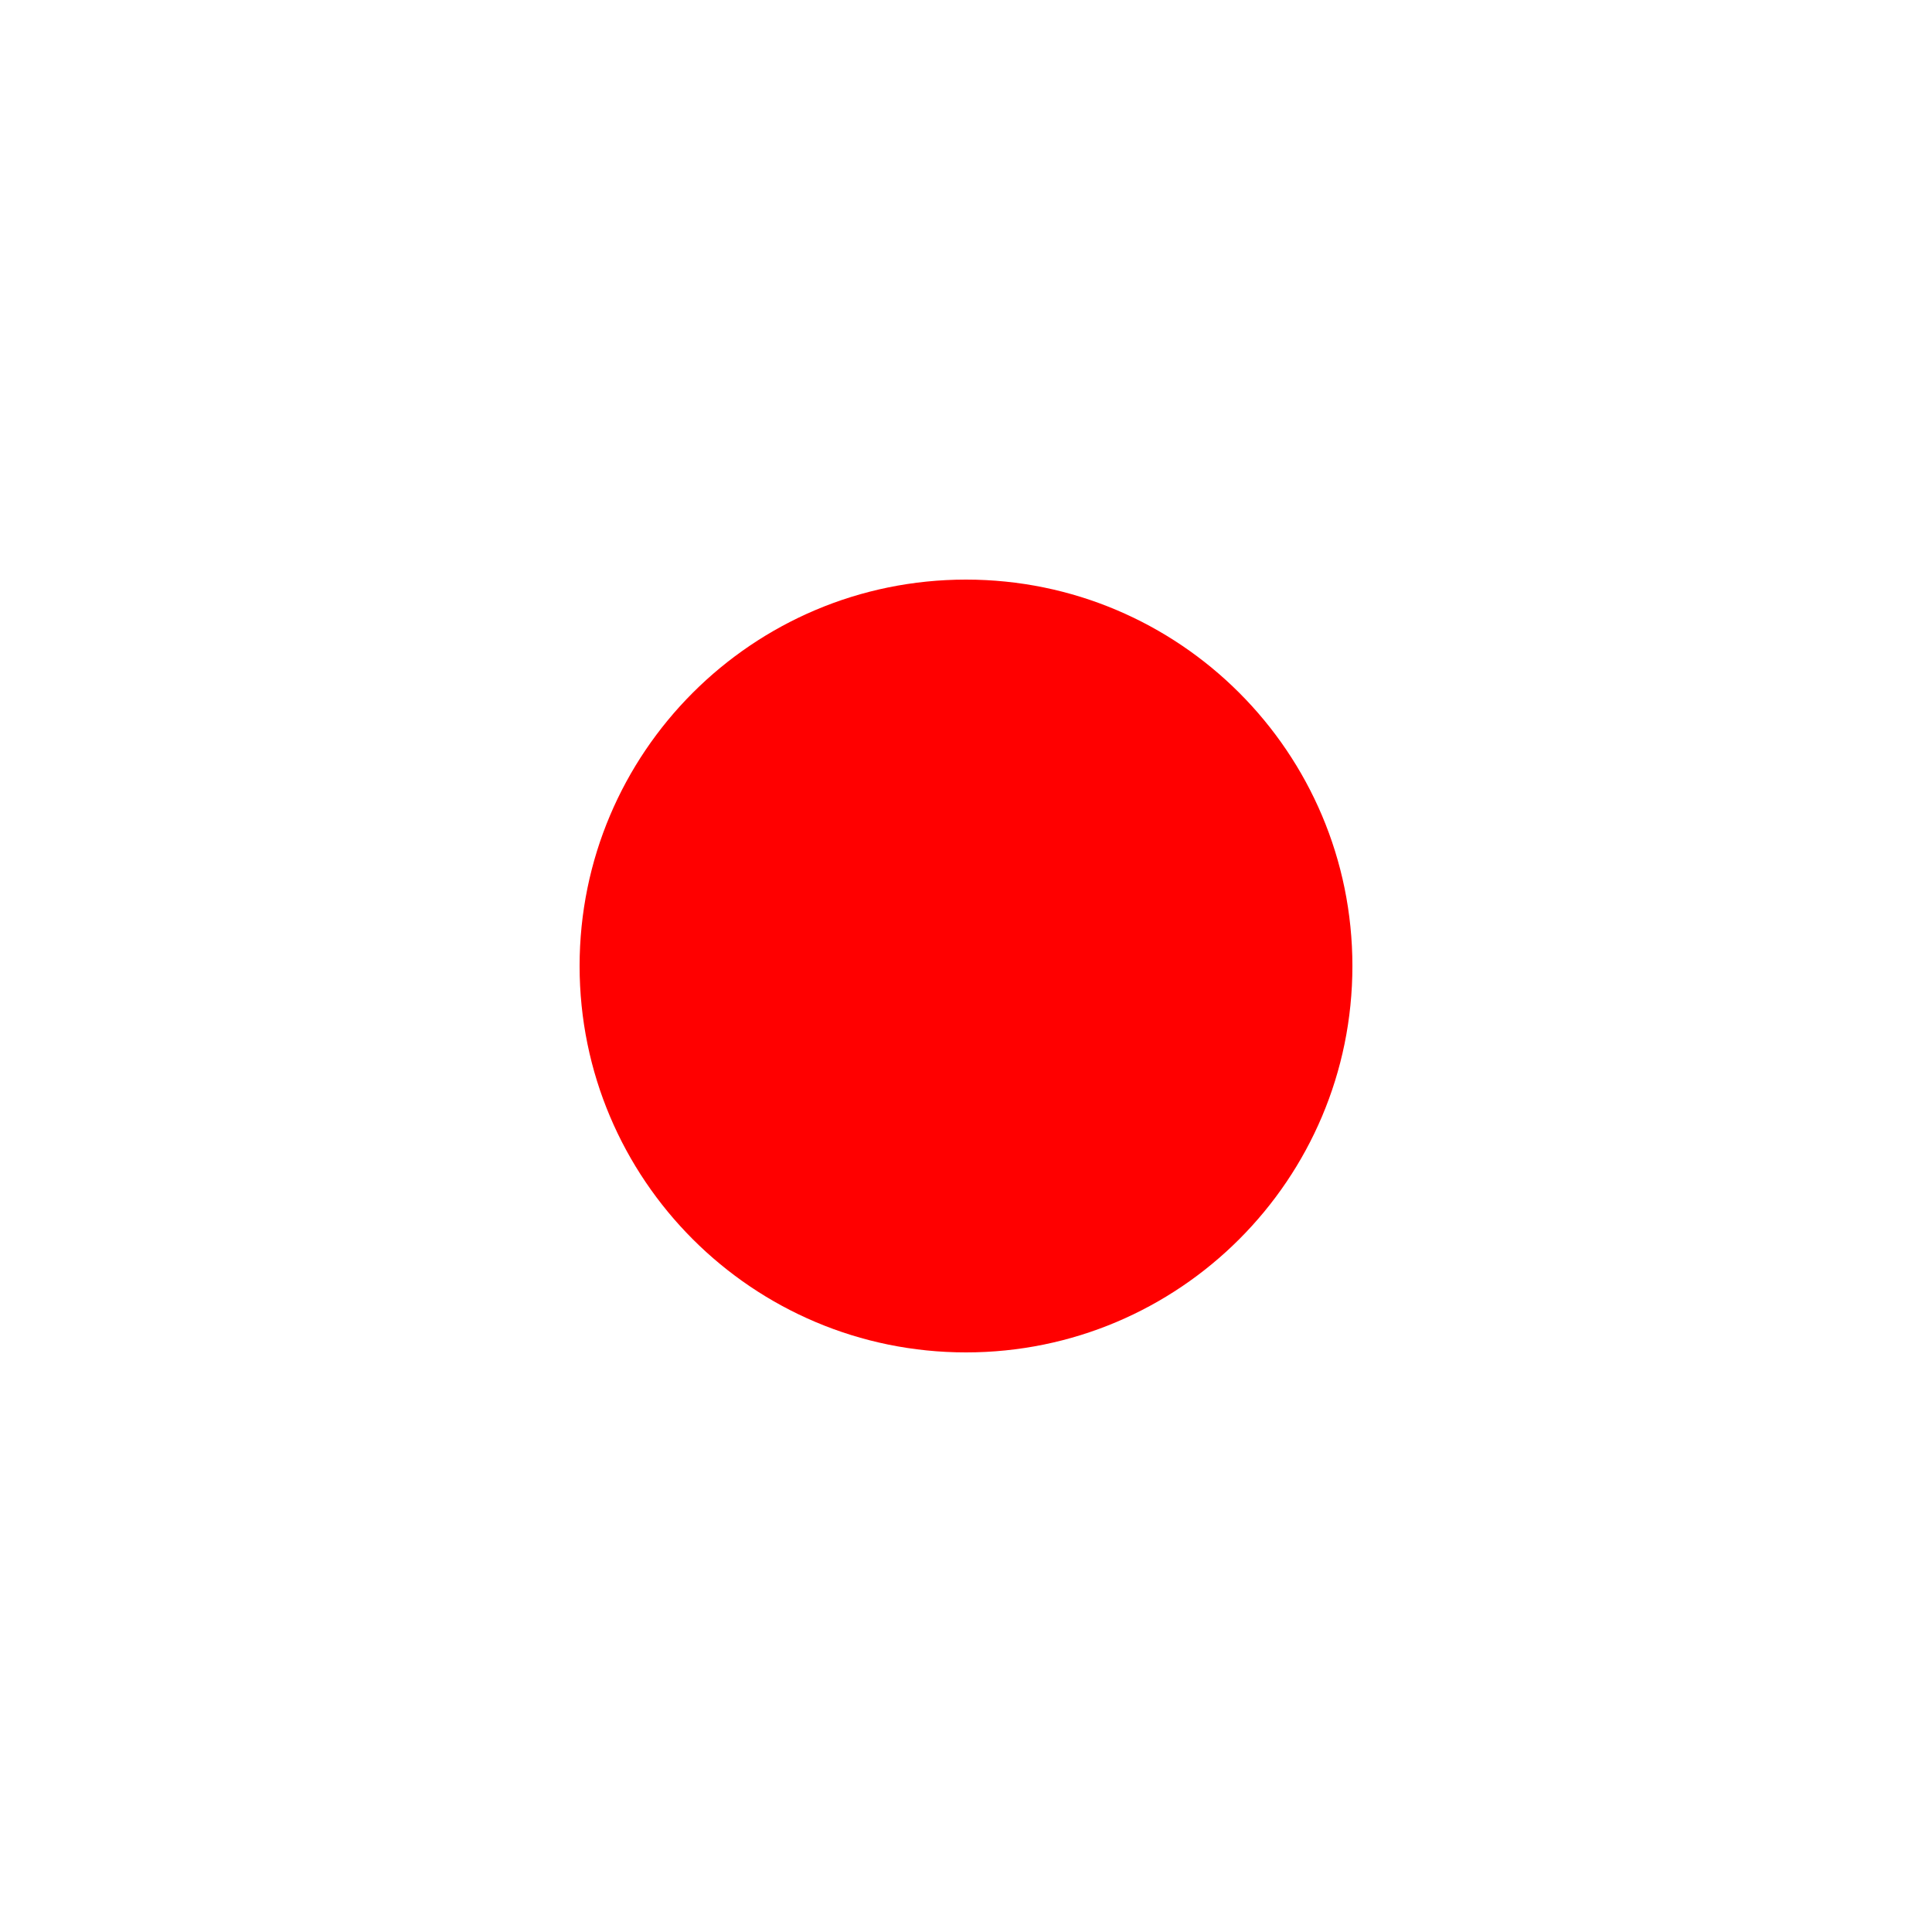
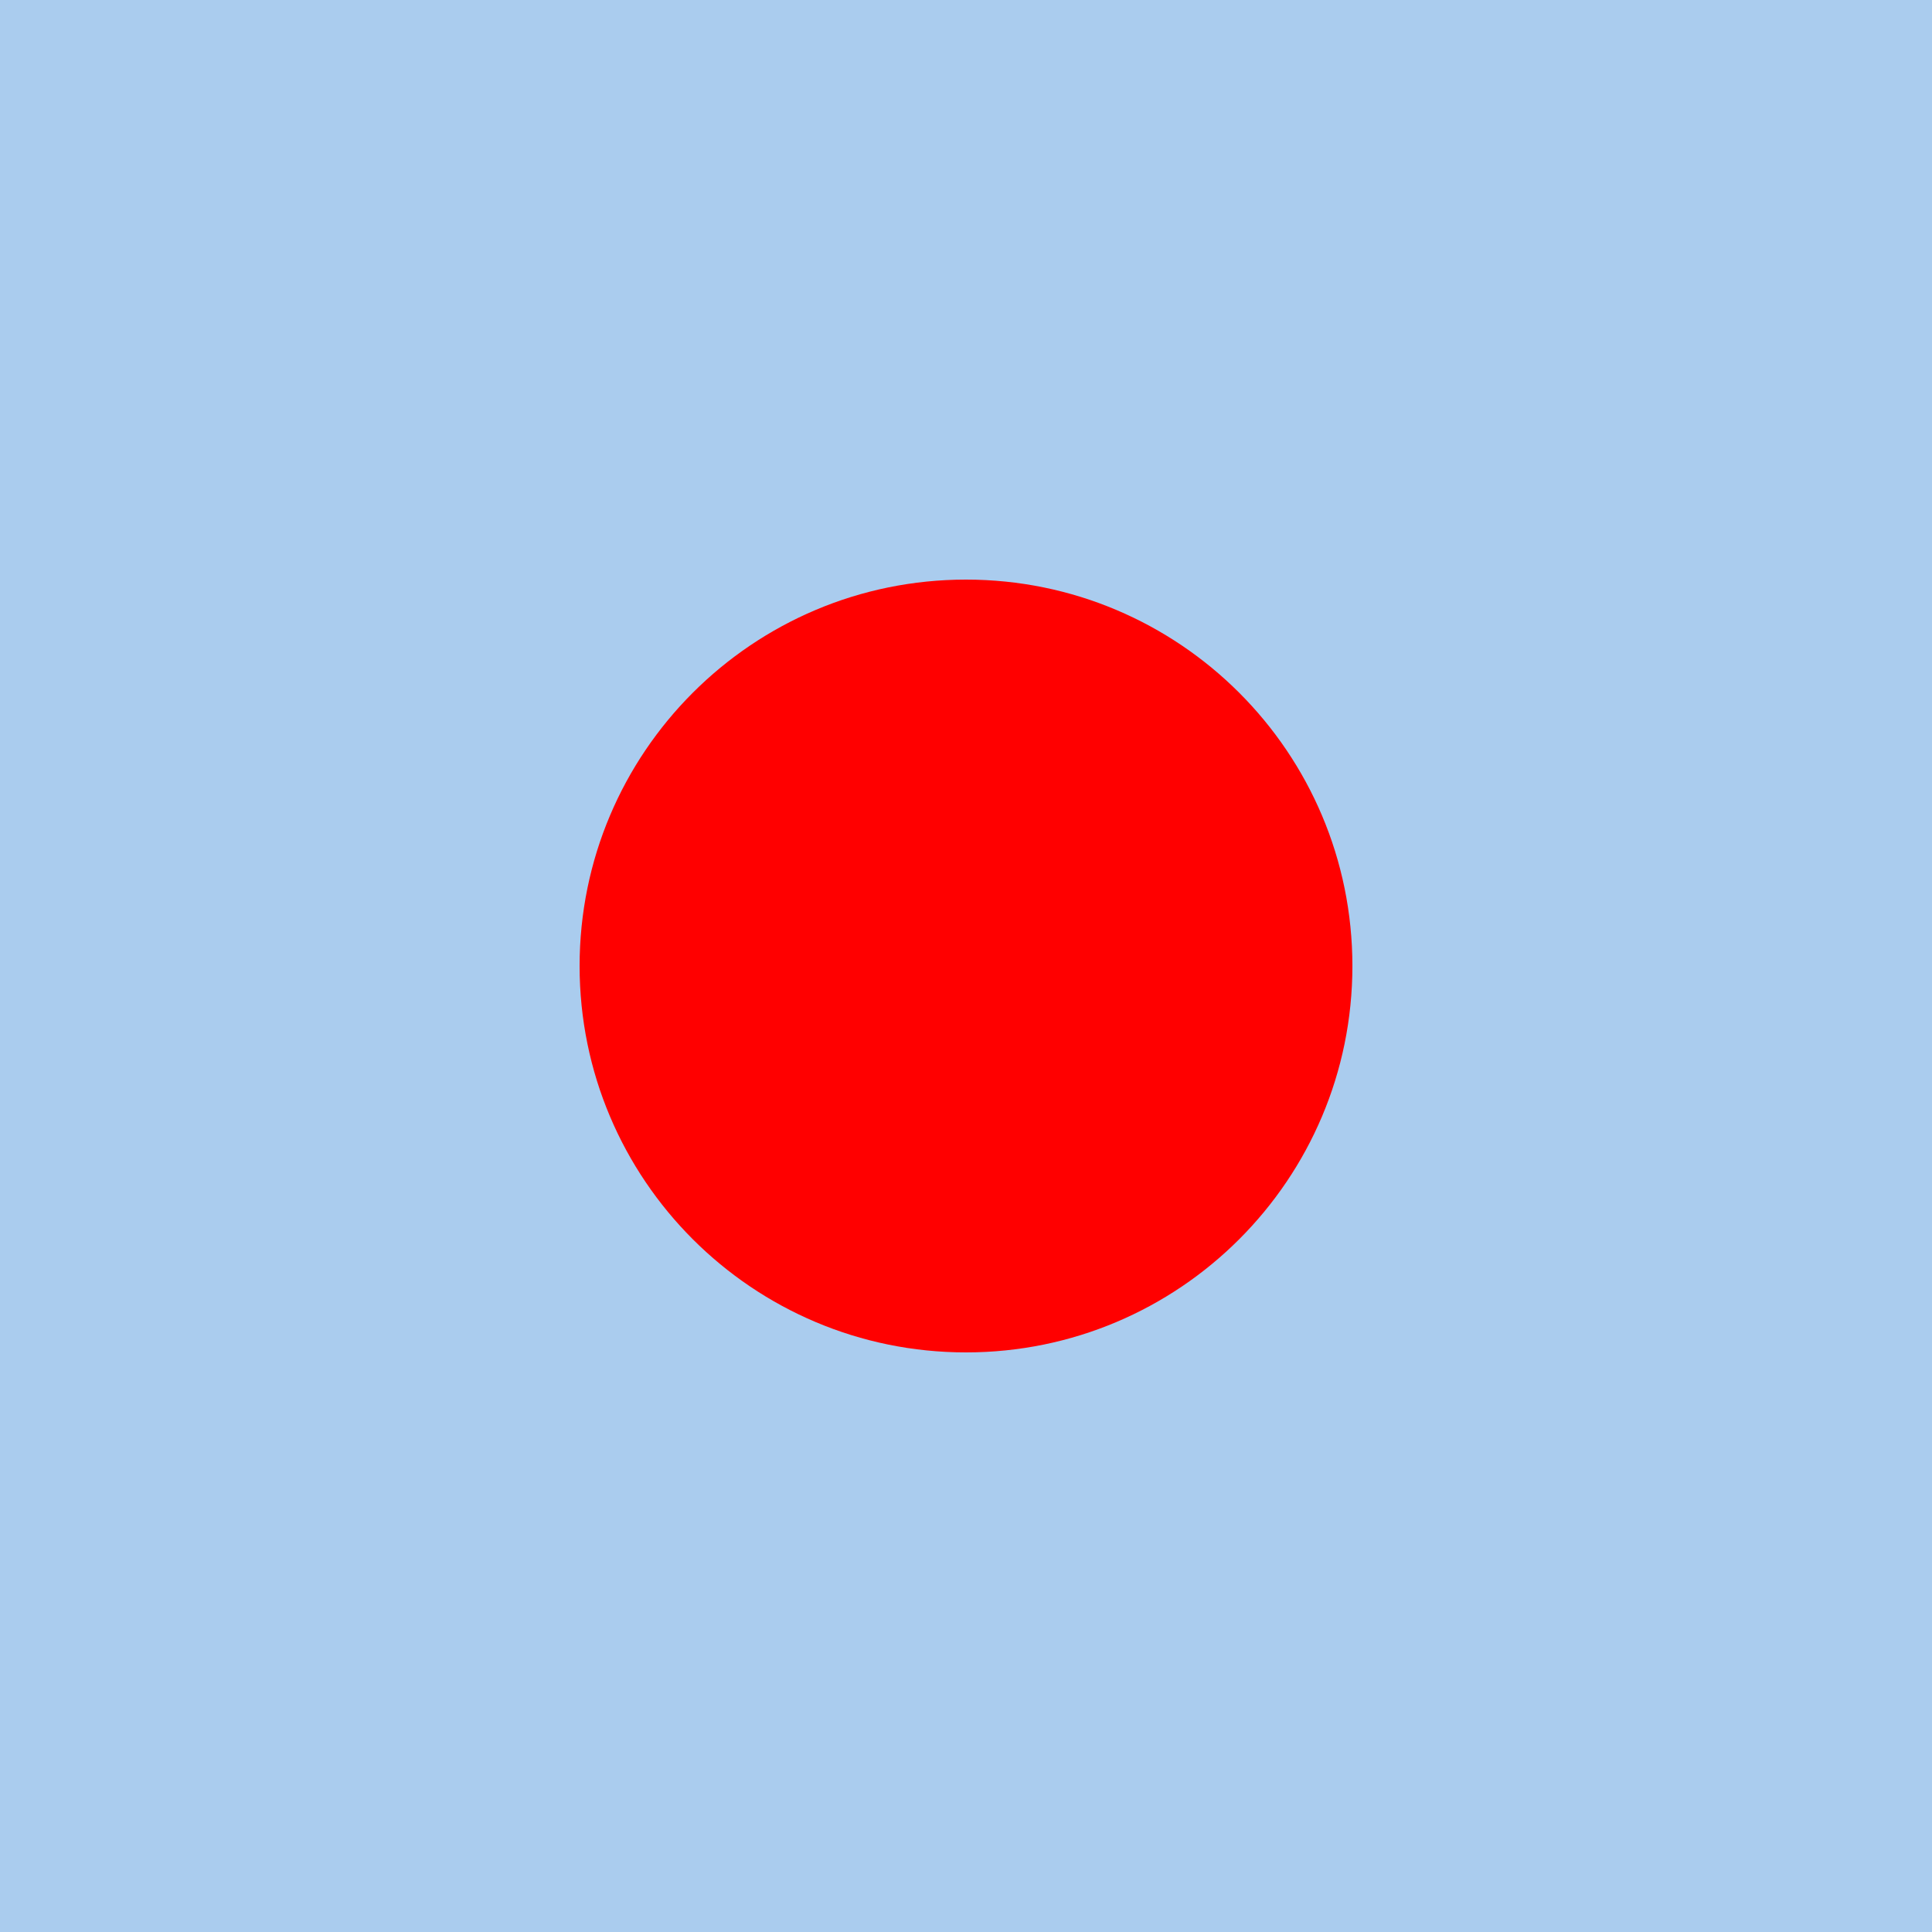
<svg width="200" height="200">
+   <rect width="200" height="200" fill="#ace" stroke-width="0" />
  <circle cx="100" cy="100" r="40" fill="red" stroke-width="0" />
</svg>
